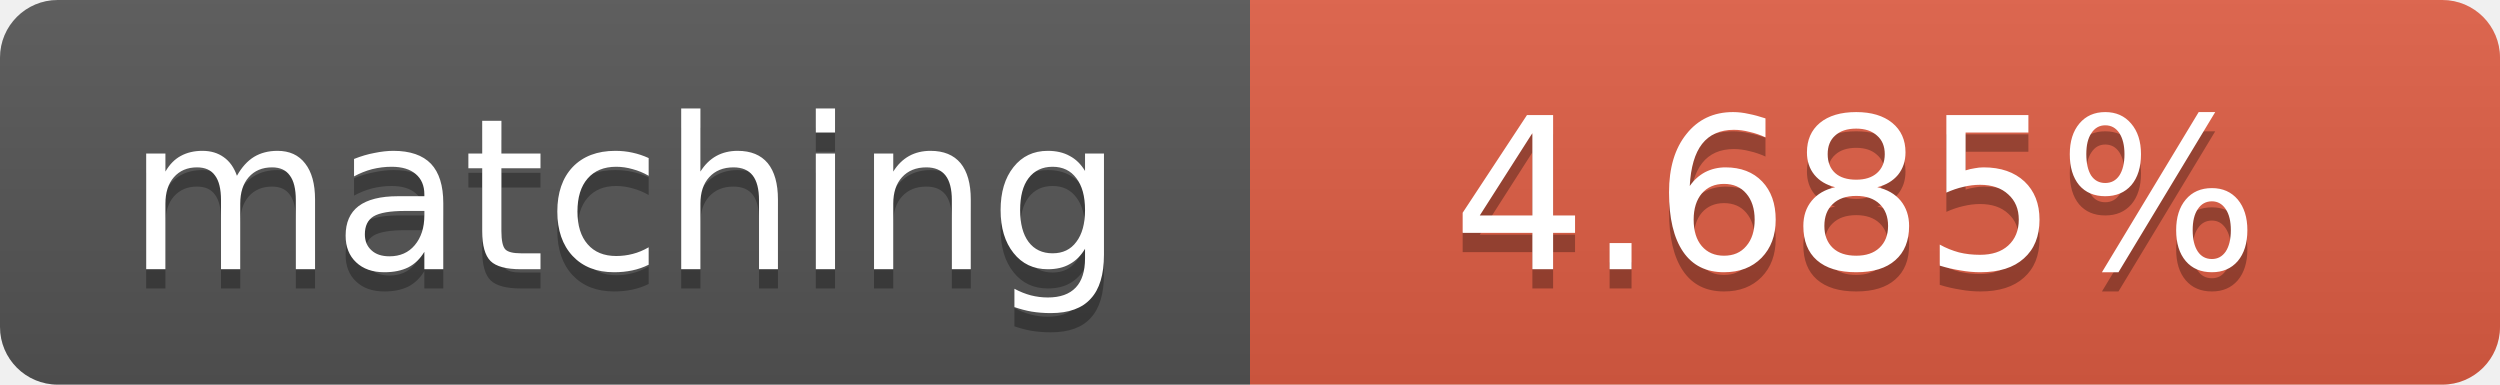
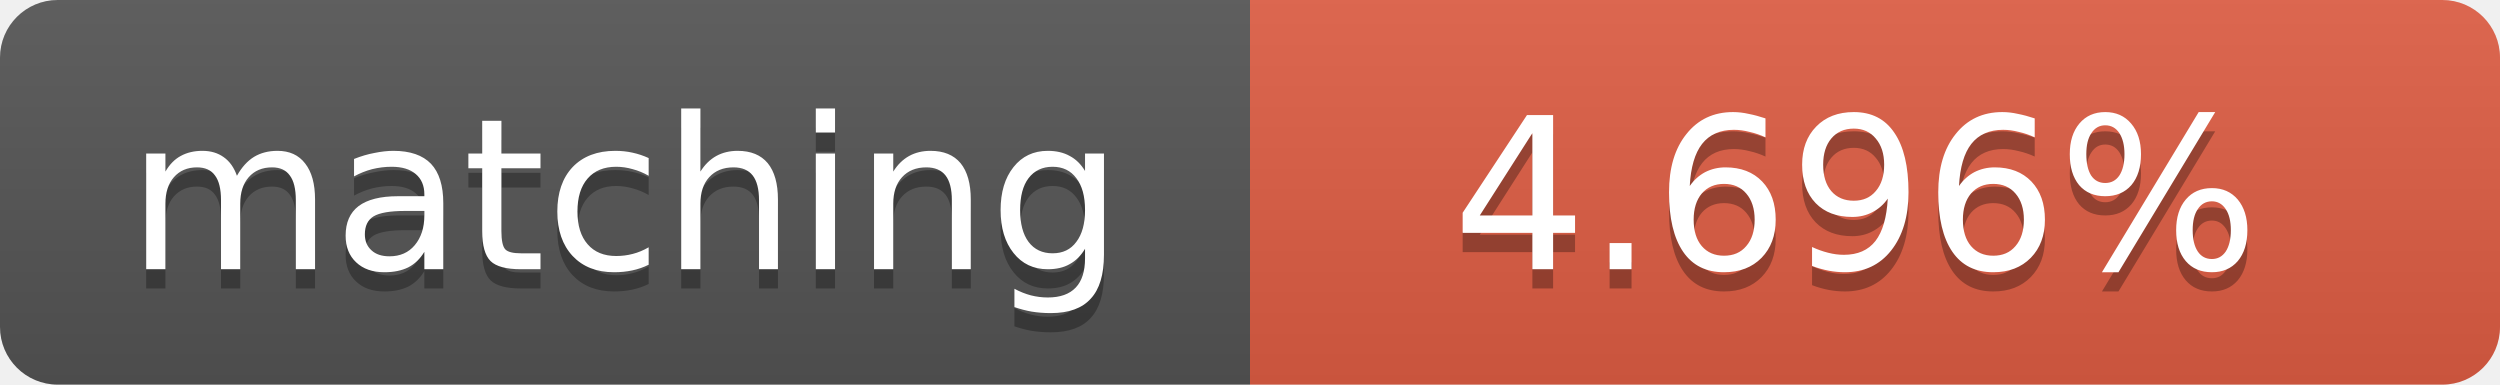
<svg xmlns="http://www.w3.org/2000/svg" width="130" height="20">
  <linearGradient id="b" x2="0" y2="100%">
    <stop offset="0" stop-color="#bbb" stop-opacity=".1" />
    <stop offset="1" stop-opacity=".1" />
  </linearGradient>
  <clipPath id="a">
    <rect width="130" height="20" rx="3" fill="#fff" />
  </clipPath>
  <g clip-path="url(#a)">
    <path fill="#555" d="M0 0h65v20H0z" />
    <path fill="#e05d44" d="M65 0h65v20H65z" />
    <path fill="url(#b)" d="M0 0h130v20H0z" />
  </g>
  <g fill="#fff" text-anchor="middle" font-family="DejaVu Sans,Verdana,Geneva,sans-serif" font-size="11">
    <text x="32.5" y="15" fill="#010101" fill-opacity=".3">matching</text>
    <text x="32.5" y="14">matching</text>
-     <text x="96.5" y="15" fill="#010101" fill-opacity=".3">4.685%</text>
-     <text x="96.5" y="14">4.685%</text>
+     <text x="96.5" y="15" fill="#010101" fill-opacity=".3">4.696%</text>
+     <text x="96.5" y="14">4.696%</text>
  </g>
</svg>
